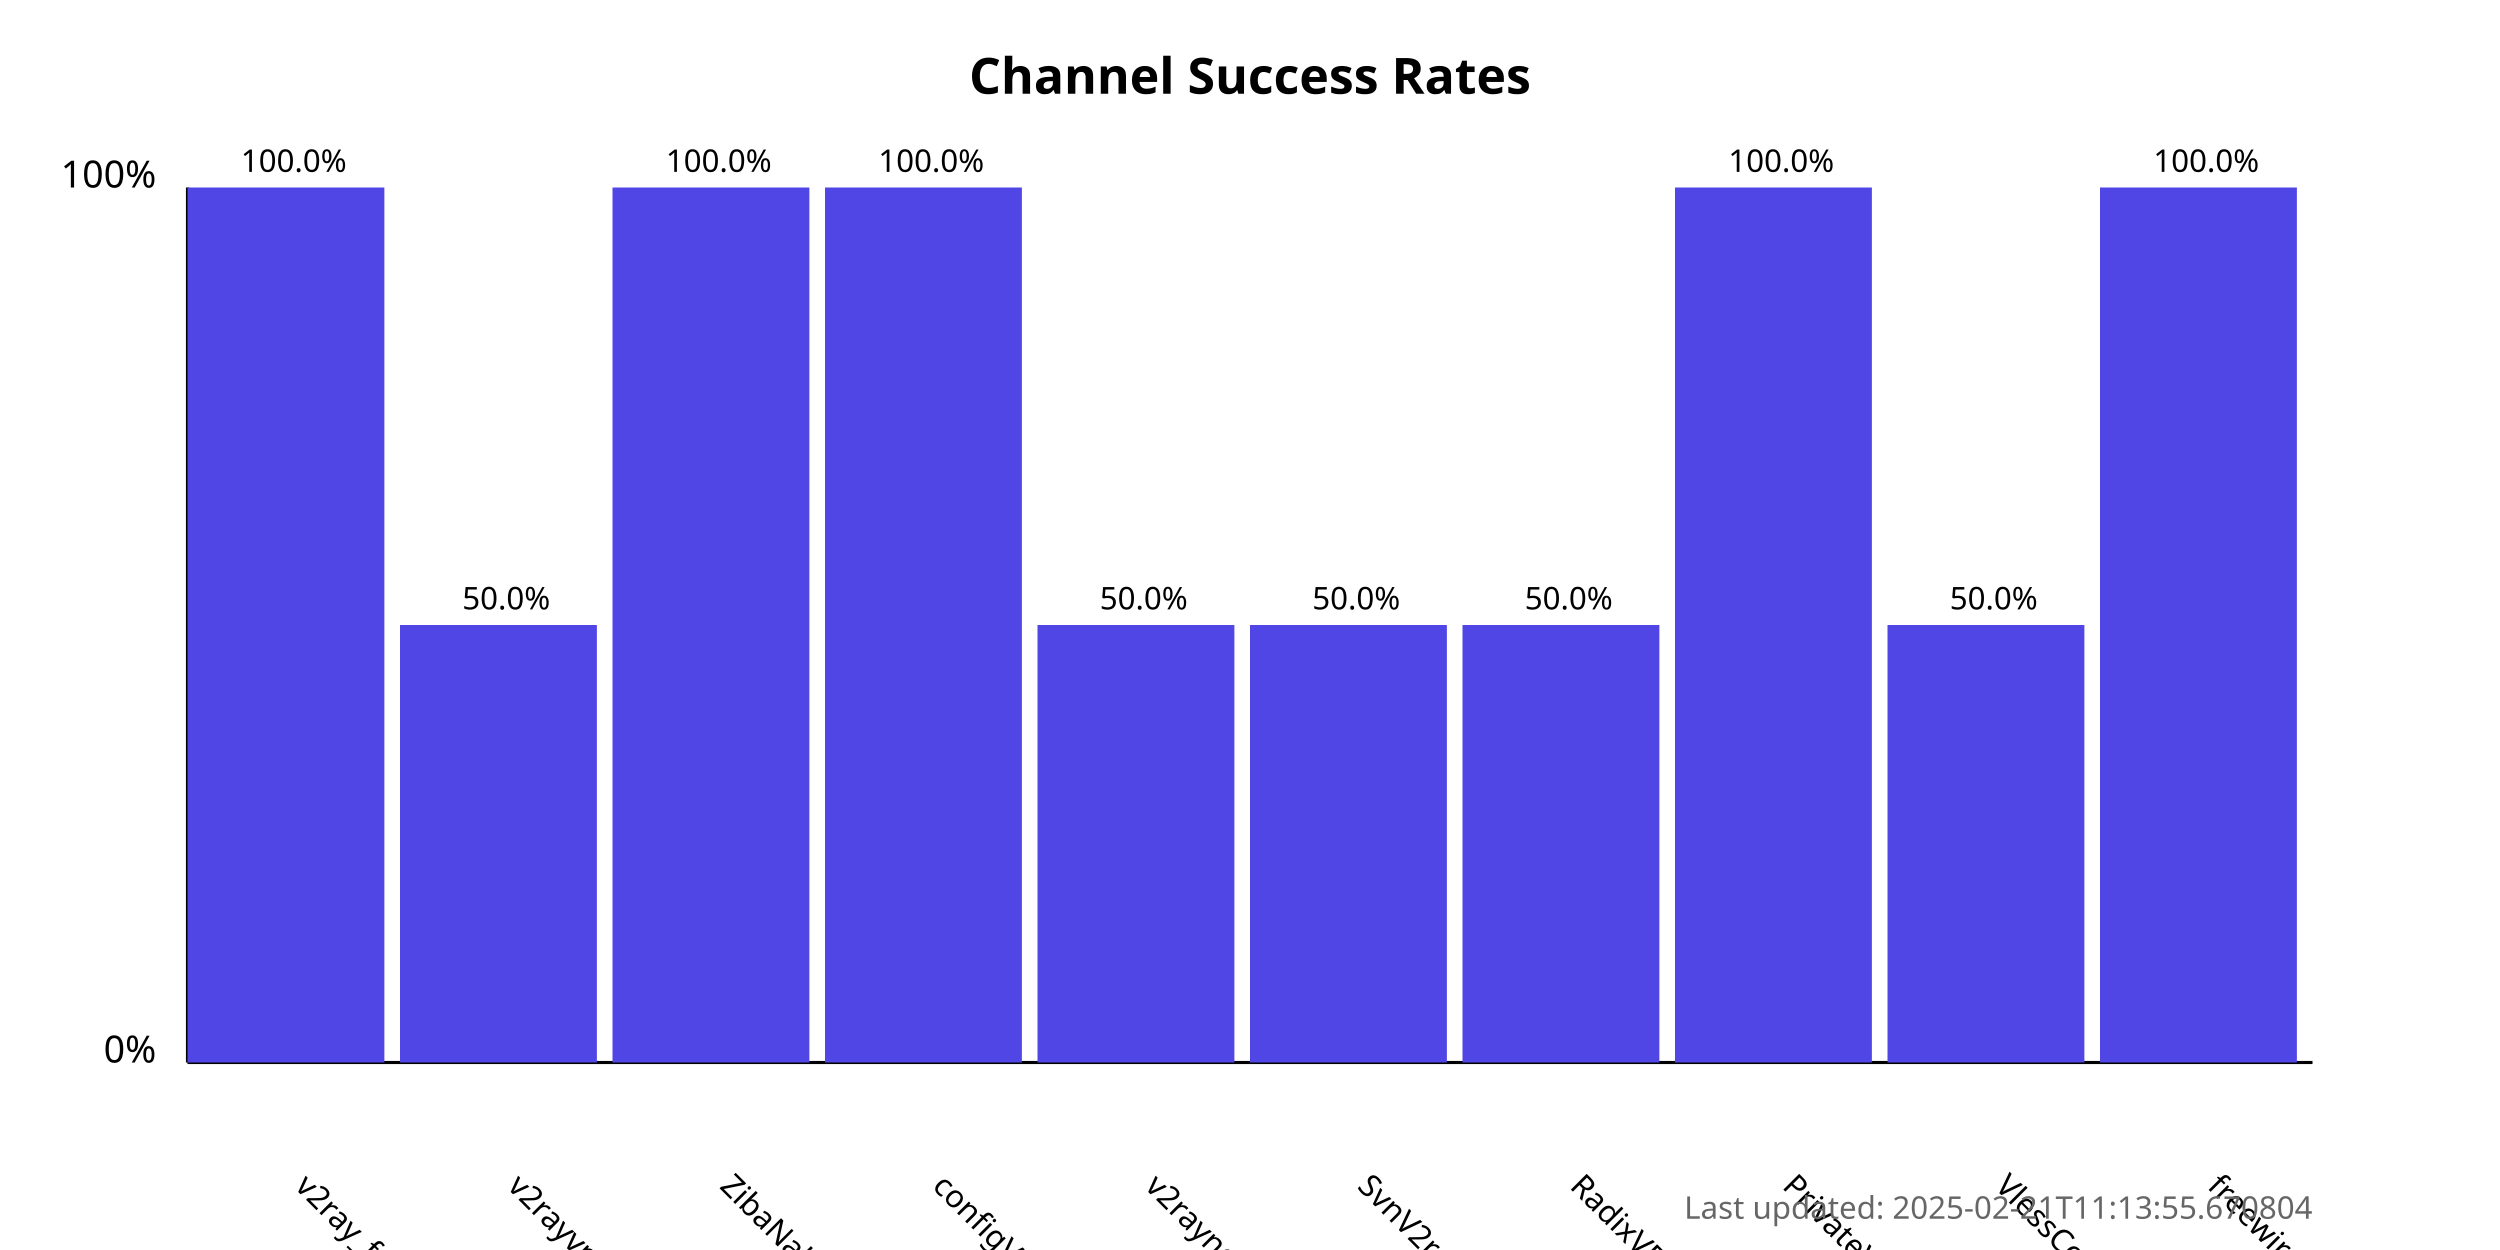
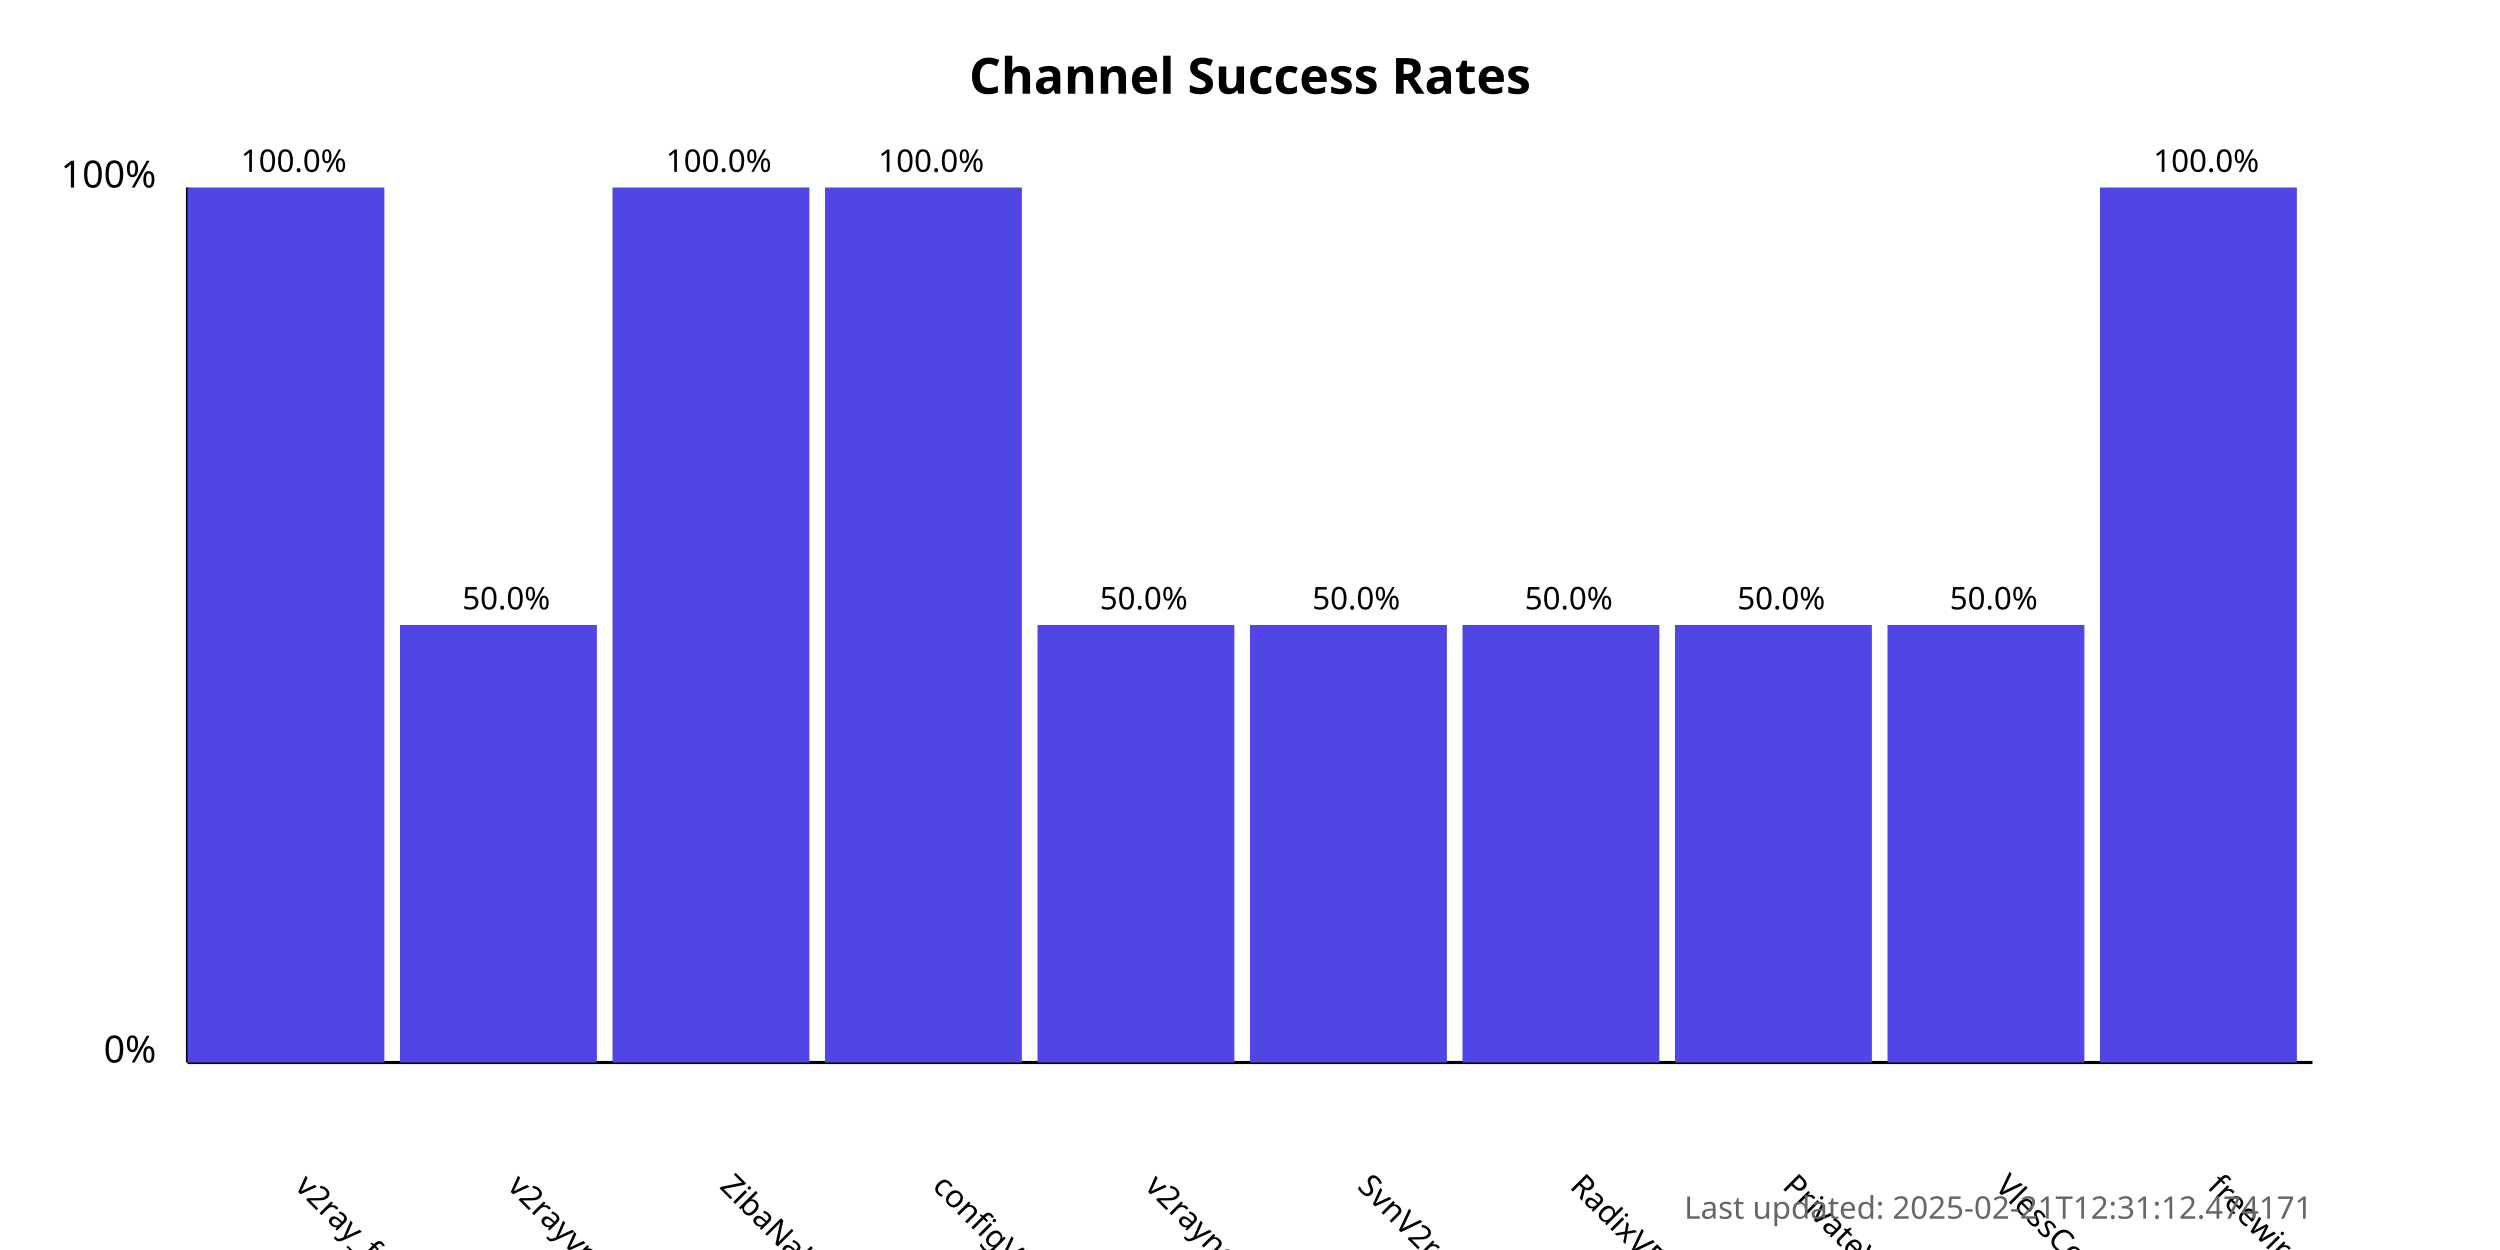
<svg xmlns="http://www.w3.org/2000/svg" width="800" height="400">
  <style>
            .chart-title { font: bold 16px sans-serif; }
            .axis-label { font: 12px sans-serif; }
            .tick-label { font: 10px sans-serif; }
            .bar { fill: #4f46e5; }
            .bar:hover { fill: #6366f1; }
            .timestamp { font: 10px sans-serif; fill: #666; }
        </style>
  <text x="400.0" y="30" text-anchor="middle" class="chart-title">
            Channel Success Rates
        </text>
  <line x1="60" y1="340" x2="60" y2="60" stroke="black" stroke-width="1" />
  <line x1="60" y1="340" x2="740" y2="340" stroke="black" stroke-width="1" />
  <text x="50" y="340" text-anchor="end" class="axis-label">0%</text>
  <text x="50" y="60" text-anchor="end" class="axis-label">100%</text>
  <g>
    <rect x="60" y="60.0" width="63.0" height="280.0" class="bar" />
    <text x="94.0" y="380" transform="rotate(45, 94.0, 380)" text-anchor="start" class="tick-label">
                v2ray_free_conf
            </text>
    <text x="94.0" y="55.0" text-anchor="middle" class="tick-label">
                100.0%
            </text>
  </g>
  <g>
    <rect x="128.0" y="200.0" width="63.0" height="140.0" class="bar" />
    <text x="162.0" y="380" transform="rotate(45, 162.0, 380)" text-anchor="start" class="tick-label">
                v2rayvpno
            </text>
    <text x="162.0" y="195.0" text-anchor="middle" class="tick-label">
                50.0%
            </text>
  </g>
  <g>
    <rect x="196.0" y="60.0" width="63.0" height="280.0" class="bar" />
    <text x="230.0" y="380" transform="rotate(45, 230.0, 380)" text-anchor="start" class="tick-label">
                ZibaNabz
            </text>
    <text x="230.0" y="55.0" text-anchor="middle" class="tick-label">
                100.0%
            </text>
  </g>
  <g>
    <rect x="264.0" y="60.0" width="63.0" height="280.0" class="bar" />
    <text x="298.0" y="380" transform="rotate(45, 298.0, 380)" text-anchor="start" class="tick-label">
                configV2rayForFree
            </text>
    <text x="298.0" y="55.0" text-anchor="middle" class="tick-label">
                100.0%
            </text>
  </g>
  <g>
    <rect x="332.0" y="200.0" width="63.0" height="140.0" class="bar" />
    <text x="366.0" y="380" transform="rotate(45, 366.0, 380)" text-anchor="start" class="tick-label">
                v2rayngvpn
            </text>
    <text x="366.0" y="195.0" text-anchor="middle" class="tick-label">
                50.0%
            </text>
  </g>
  <g>
    <rect x="400.0" y="200.0" width="63.0" height="140.0" class="bar" />
    <text x="434.0" y="380" transform="rotate(45, 434.0, 380)" text-anchor="start" class="tick-label">
                SvnV2ray
            </text>
    <text x="434.0" y="195.0" text-anchor="middle" class="tick-label">
                50.0%
            </text>
  </g>
  <g>
    <rect x="468.0" y="200.0" width="63.0" height="140.0" class="bar" />
    <text x="502.0" y="380" transform="rotate(45, 502.0, 380)" text-anchor="start" class="tick-label">
                RadixVPN
            </text>
    <text x="502.0" y="195.0" text-anchor="middle" class="tick-label">
                50.0%
            </text>
  </g>
  <g>
-     <rect x="536.0" y="60.0" width="63.0" height="280.0" class="bar" />
+     <rect x="536.0" y="200.0" width="63.0" height="140.0" class="bar" />
    <text x="570.0" y="380" transform="rotate(45, 570.0, 380)" text-anchor="start" class="tick-label">
                PrivateVPNs
            </text>
-     <text x="570.0" y="55.0" text-anchor="middle" class="tick-label">
-                 100.0%
+     <text x="570.0" y="195.0" text-anchor="middle" class="tick-label">
+                 50.0%
            </text>
  </g>
  <g>
    <rect x="604.0" y="200.0" width="63.0" height="140.0" class="bar" />
    <text x="638.0" y="380" transform="rotate(45, 638.0, 380)" text-anchor="start" class="tick-label">
                VlessConfig
            </text>
    <text x="638.0" y="195.0" text-anchor="middle" class="tick-label">
                50.0%
            </text>
  </g>
  <g>
    <rect x="672.0" y="60.0" width="63.0" height="280.0" class="bar" />
    <text x="706.0" y="380" transform="rotate(45, 706.0, 380)" text-anchor="start" class="tick-label">
                freewireguard
            </text>
    <text x="706.0" y="55.0" text-anchor="middle" class="tick-label">
                100.0%
            </text>
  </g>
  <text x="740" y="390" text-anchor="end" class="timestamp">
-             Last updated: 2025-02-21T11:13:55.670804
+             Last updated: 2025-02-21T12:31:12.474171
        </text>
</svg>
